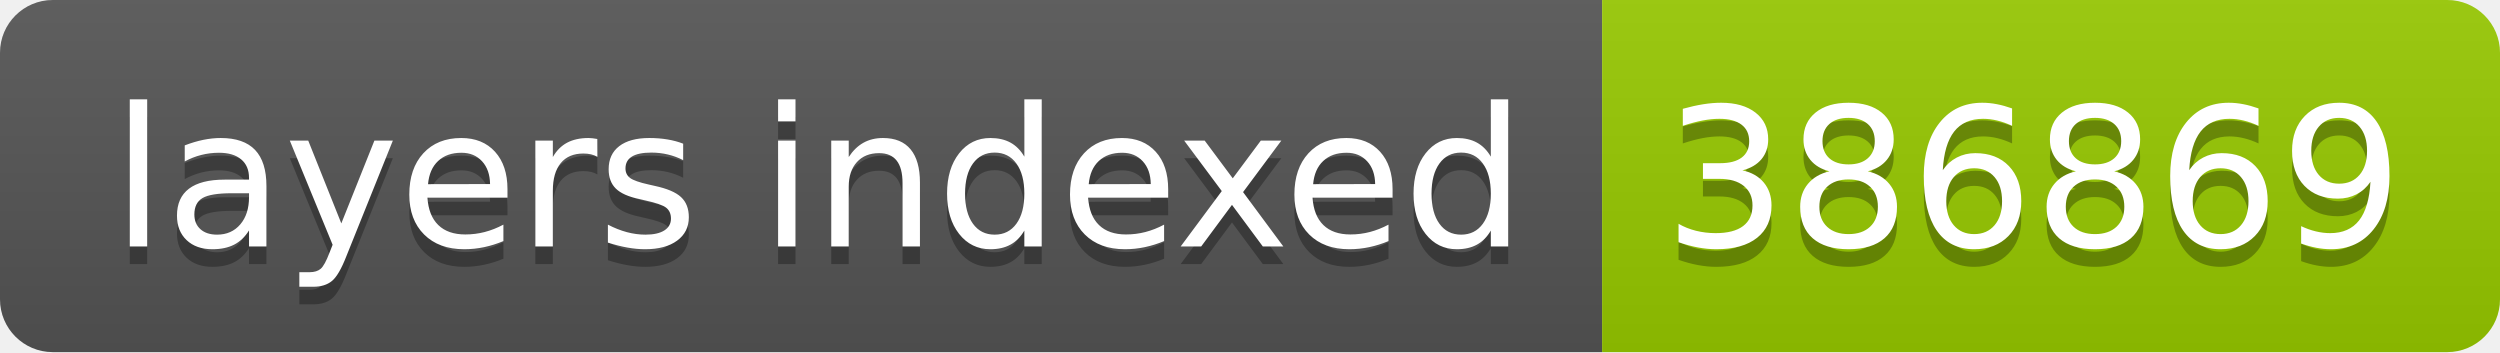
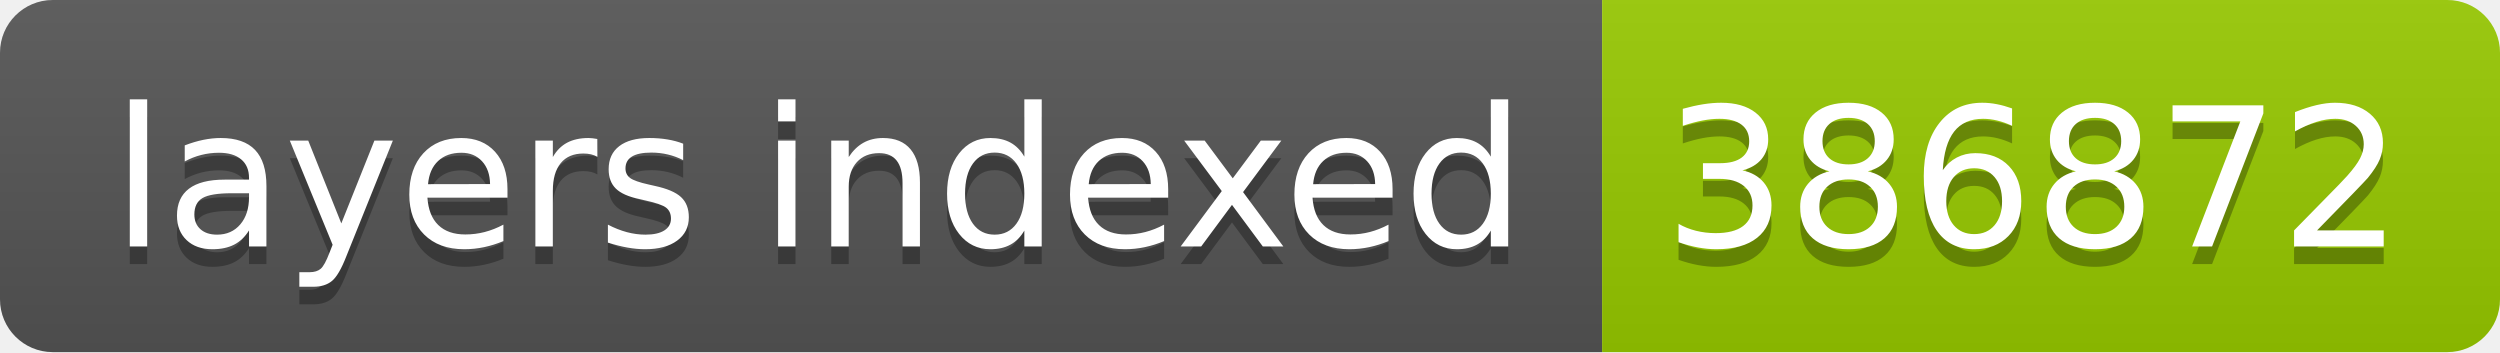
- <svg xmlns="http://www.w3.org/2000/svg" width="142" height="20" role="img" aria-label="layers indexed: 386869">
+ <svg xmlns="http://www.w3.org/2000/svg" width="142" height="20" role="img" aria-label="layers indexed: 386872">
  <linearGradient id="s" x2="0" y2="100%">
    <stop offset="0" stop-color="#bbb" stop-opacity=".1" />
    <stop offset="1" stop-opacity=".1" />
  </linearGradient>
  <clipPath id="r">
    <rect width="142" height="20" rx="3" fill="#fff" />
  </clipPath>
  <g clip-path="url(#r)">
    <rect width="91" height="20" fill="#555" />
    <rect x="91" width="51" height="20" fill="#97ca00" />
    <rect width="142" height="20" fill="url(#s)" />
  </g>
  <g fill="#fff" text-anchor="middle" font-family="Verdana,Geneva,DejaVu Sans,sans-serif" text-rendering="geometricPrecision" font-size="110">
    <text aria-hidden="true" x="465" y="150" fill="#010101" fill-opacity=".3" transform="scale(.1)" textLength="810">layers indexed</text>
    <text x="465" y="140" transform="scale(.1)" fill="#fff" textLength="810">layers indexed</text>
-     <text aria-hidden="true" x="1155" y="150" fill="#010101" fill-opacity=".3" transform="scale(.1)" textLength="410">386869</text>
-     <text x="1155" y="140" transform="scale(.1)" fill="#fff" textLength="410">386869</text>
+     <text aria-hidden="true" x="1155" y="150" fill="#010101" fill-opacity=".3" transform="scale(.1)" textLength="410">386872</text>
+     <text x="1155" y="140" transform="scale(.1)" fill="#fff" textLength="410">386872</text>
  </g>
</svg>
